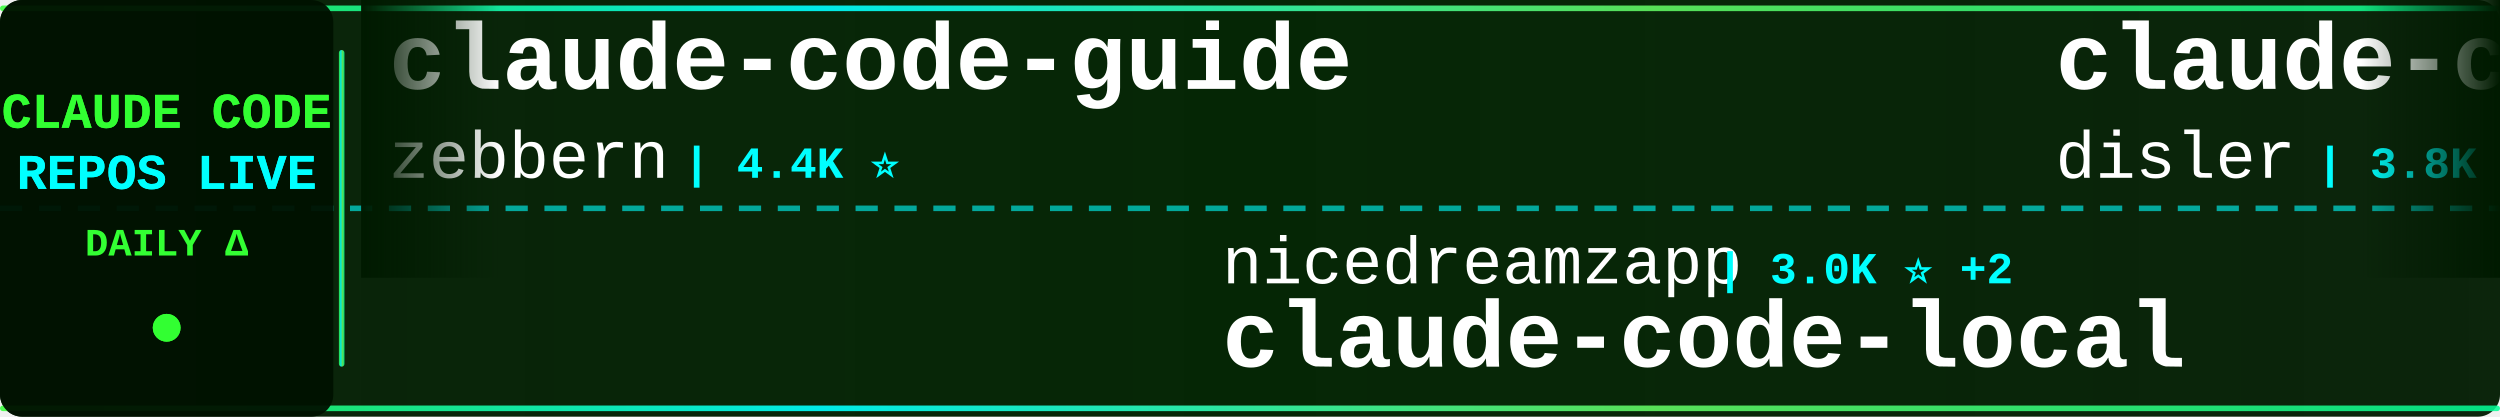
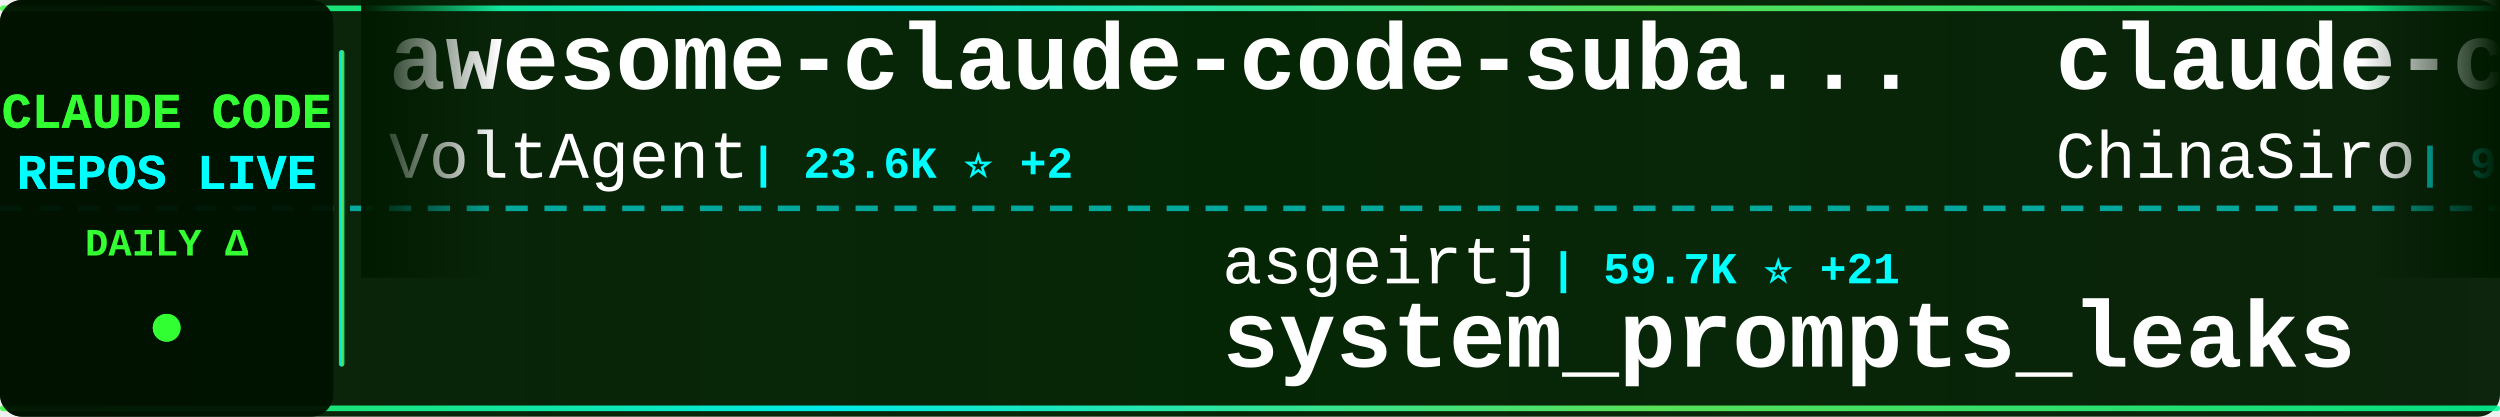
<svg xmlns="http://www.w3.org/2000/svg" width="900" height="150">
  <defs>
    <linearGradient id="tickerBg" x1="0%" y1="0%" x2="100%" y2="0%">
      <stop offset="0%" style="stop-color:#001a00;stop-opacity:0.95" />
      <stop offset="50%" style="stop-color:#002200;stop-opacity:0.98" />
      <stop offset="100%" style="stop-color:#001a00;stop-opacity:0.95" />
    </linearGradient>
    <linearGradient id="borderGrad" x1="0%" y1="0%" x2="100%" y2="0%">
      <stop offset="0%" style="stop-color:#33ff33;stop-opacity:0.85">
        <animate attributeName="stop-opacity" values="0.85;1;0.85" dur="2s" repeatCount="indefinite" />
      </stop>
      <stop offset="33%" style="stop-color:#00ffff;stop-opacity:0.9">
        <animate attributeName="stop-opacity" values="0.9;1;0.9" dur="2.2s" repeatCount="indefinite" />
      </stop>
      <stop offset="66%" style="stop-color:#66ff66;stop-opacity:0.85">
        <animate attributeName="stop-opacity" values="0.85;1;0.85" dur="1.8s" repeatCount="indefinite" />
      </stop>
      <stop offset="100%" style="stop-color:#00ff99;stop-opacity:0.85">
        <animate attributeName="stop-opacity" values="0.85;1;0.85" dur="2s" repeatCount="indefinite" />
      </stop>
    </linearGradient>
    <filter id="textGlow">
      <feGaussianBlur stdDeviation="0.1" result="coloredBlur" />
      <feMerge>
        <feMergeNode in="coloredBlur" />
        <feMergeNode in="SourceGraphic" />
      </feMerge>
    </filter>
    <filter id="metricGlow">
      <feGaussianBlur stdDeviation="0.2" result="coloredBlur" />
      <feMerge>
        <feMergeNode in="coloredBlur" />
        <feMergeNode in="SourceGraphic" />
      </feMerge>
    </filter>
    <linearGradient id="leftFade" x1="0%" y1="0%" x2="100%" y2="0%">
      <stop offset="0%" style="stop-color:#001a00;stop-opacity:1" />
      <stop offset="100%" style="stop-color:#001a00;stop-opacity:0" />
    </linearGradient>
    <linearGradient id="rightFade" x1="0%" y1="0%" x2="100%" y2="0%">
      <stop offset="0%" style="stop-color:#001a00;stop-opacity:0" />
      <stop offset="100%" style="stop-color:#001a00;stop-opacity:1" />
    </linearGradient>
  </defs>
  <rect width="900" height="150" fill="url(#tickerBg)" rx="8" />
  <rect x="0" y="2" width="900" height="2" fill="url(#borderGrad)" rx="1" />
  <rect x="0" y="146" width="900" height="2" fill="url(#borderGrad)" rx="1" />
  <line x1="0" y1="75" x2="900" y2="75" stroke="#00ffff" stroke-width="2" stroke-dasharray="8 6" opacity="0.6" />
  <rect x="0" y="0" width="120" height="150" fill="#001100" opacity="0.95" rx="8" />
  <text x="60" y="46" font-family="'Courier New', monospace" font-size="18" font-weight="bold" fill="#33ff33" text-anchor="middle" filter="url(#textGlow)">
    CLAUDE CODE
  </text>
  <text x="60" y="68" font-family="'Courier New', monospace" font-size="18" font-weight="bold" fill="#00ffff" text-anchor="middle" filter="url(#textGlow)">
    REPOS LIVE
  </text>
  <text x="60" y="92" font-family="'Courier New', monospace" font-size="14" font-weight="bold" fill="#33ff33" text-anchor="middle">
    DAILY Δ
  </text>
  <circle cx="60" cy="118" r="5" fill="#33ff33" filter="url(#metricGlow)">
    <animate attributeName="r" values="4;6;4" dur="1.5s" repeatCount="indefinite" />
    <animate attributeName="opacity" values="0.6;1;0.6" dur="1.5s" repeatCount="indefinite" />
  </circle>
  <rect x="122" y="18" width="2" height="114" fill="url(#borderGrad)" rx="1" />
  <clipPath id="tickerClip">
    <rect x="130" y="0" width="770" height="150" />
  </clipPath>
  <g clip-path="url(#tickerClip)">
    <g id="tickerItems">
      <animateTransform attributeName="transform" attributeType="XML" type="translate" from="0 0" to="-3000 0" dur="54s" repeatCount="indefinite" />
      <g transform="translate(0, 0)">
-         <text x="140" y="32" font-family="'Courier New', monospace" font-size="34" font-weight="bold" fill="#ffffff">claude-code-guide</text>
-         <text x="140" y="64" font-family="'Courier New', monospace" font-size="24" font-weight="normal" fill="#ffffff" opacity="1.0">zebbern</text>
-         <text x="246" y="64" font-family="'Courier New', monospace" font-size="16" font-weight="bold" fill="#00ffff"> | 4.4K ⭐</text>
+         <text x="140" y="32" font-family="'Courier New', monospace" font-size="34" font-weight="bold" fill="#ffffff">awesome-claude-code-suba...</text>
+         <text x="140" y="64" font-family="'Courier New', monospace" font-size="24" font-weight="normal" fill="#ffffff" opacity="1.0">VoltAgent</text>
+         <text x="270" y="64" font-family="'Courier New', monospace" font-size="16" font-weight="bold" fill="#00ffff"> | 23.6K ⭐ +2</text>
      </g>
      <g transform="translate(300, 0)">
-         <text x="140" y="102" font-family="'Courier New', monospace" font-size="24" font-weight="normal" fill="#ffffff" opacity="1.0">nicedreamzapp</text>
-         <text x="318" y="102" font-family="'Courier New', monospace" font-size="16" font-weight="bold" fill="#00ffff"> | 3.0K ⭐ +2</text>
-         <text x="140" y="132" font-family="'Courier New', monospace" font-size="34" font-weight="bold" fill="#ffffff">claude-code-local</text>
+         <text x="140" y="102" font-family="'Courier New', monospace" font-size="24" font-weight="normal" fill="#ffffff" opacity="1.0">asgeirtj</text>
+         <text x="258" y="102" font-family="'Courier New', monospace" font-size="16" font-weight="bold" fill="#00ffff"> | 59.7K ⭐ +21</text>
+         <text x="140" y="132" font-family="'Courier New', monospace" font-size="34" font-weight="bold" fill="#ffffff">system_prompts_leaks</text>
      </g>
      <g transform="translate(600, 0)">
-         <text x="140" y="32" font-family="'Courier New', monospace" font-size="34" font-weight="bold" fill="#ffffff">claude-code-hooks-master...</text>
-         <text x="140" y="64" font-family="'Courier New', monospace" font-size="24" font-weight="normal" fill="#ffffff" opacity="1.0">disler</text>
-         <text x="234" y="64" font-family="'Courier New', monospace" font-size="16" font-weight="bold" fill="#00ffff"> | 3.8K ⭐ +1</text>
+         <text x="140" y="32" font-family="'Courier New', monospace" font-size="34" font-weight="bold" fill="#ffffff">claude-code-sourcemap</text>
+         <text x="140" y="64" font-family="'Courier New', monospace" font-size="24" font-weight="normal" fill="#ffffff" opacity="1.0">ChinaSiro</text>
+         <text x="270" y="64" font-family="'Courier New', monospace" font-size="16" font-weight="bold" fill="#00ffff"> | 9.6K ⭐</text>
      </g>
      <g transform="translate(900, 0)">
-         <text x="140" y="102" font-family="'Courier New', monospace" font-size="24" font-weight="normal" fill="#ffffff" opacity="1.0">feiskyer</text>
-         <text x="258" y="102" font-family="'Courier New', monospace" font-size="16" font-weight="bold" fill="#00ffff"> | 1.6K ⭐</text>
-         <text x="140" y="132" font-family="'Courier New', monospace" font-size="34" font-weight="bold" fill="#ffffff">claude-code-settings</text>
+         <text x="140" y="102" font-family="'Courier New', monospace" font-size="24" font-weight="normal" fill="#ffffff" opacity="1.0">SeemSeam</text>
+         <text x="258" y="102" font-family="'Courier New', monospace" font-size="16" font-weight="bold" fill="#00ffff"> | 3.3K ⭐</text>
+         <text x="140" y="132" font-family="'Courier New', monospace" font-size="34" font-weight="bold" fill="#ffffff">claude_codex_bridge</text>
      </g>
      <g transform="translate(1200, 0)">
-         <text x="140" y="32" font-family="'Courier New', monospace" font-size="34" font-weight="bold" fill="#ffffff">my-claude-code-setup</text>
-         <text x="140" y="64" font-family="'Courier New', monospace" font-size="24" font-weight="normal" fill="#ffffff" opacity="1.0">centminmod</text>
-         <text x="282" y="64" font-family="'Courier New', monospace" font-size="16" font-weight="bold" fill="#00ffff"> | 2.5K ⭐</text>
+         <text x="140" y="32" font-family="'Courier New', monospace" font-size="34" font-weight="bold" fill="#ffffff">claude-code-proxy</text>
+         <text x="140" y="64" font-family="'Courier New', monospace" font-size="24" font-weight="normal" fill="#ffffff" opacity="1.0">1rgs</text>
+         <text x="210" y="64" font-family="'Courier New', monospace" font-size="16" font-weight="bold" fill="#00ffff"> | 3.7K ⭐</text>
      </g>
      <g transform="translate(1500, 0)">
-         <text x="140" y="102" font-family="'Courier New', monospace" font-size="24" font-weight="normal" fill="#ffffff" opacity="1.0">multica-ai</text>
-         <text x="282" y="102" font-family="'Courier New', monospace" font-size="16" font-weight="bold" fill="#00ffff"> | 195.3K ⭐ +39</text>
-         <text x="140" y="132" font-family="'Courier New', monospace" font-size="34" font-weight="bold" fill="#ffffff">andrej-karpathy-skills</text>
+         <text x="140" y="102" font-family="'Courier New', monospace" font-size="24" font-weight="normal" fill="#ffffff" opacity="1.0">anthropics</text>
+         <text x="282" y="102" font-family="'Courier New', monospace" font-size="16" font-weight="bold" fill="#00ffff"> | 5.6K ⭐ +2</text>
+         <text x="140" y="132" font-family="'Courier New', monospace" font-size="34" font-weight="bold" fill="#ffffff">claude-code-security-rev...</text>
      </g>
      <g transform="translate(1800, 0)">
-         <text x="140" y="32" font-family="'Courier New', monospace" font-size="34" font-weight="bold" fill="#ffffff">Claude-Code-Usage-Monito...</text>
-         <text x="140" y="64" font-family="'Courier New', monospace" font-size="24" font-weight="normal" fill="#ffffff" opacity="1.0">Maciek-roboblog</text>
-         <text x="342" y="64" font-family="'Courier New', monospace" font-size="16" font-weight="bold" fill="#00ffff"> | 8.5K ⭐ +4</text>
+         <text x="140" y="32" font-family="'Courier New', monospace" font-size="34" font-weight="bold" fill="#ffffff">claude-code-settings</text>
+         <text x="140" y="64" font-family="'Courier New', monospace" font-size="24" font-weight="normal" fill="#ffffff" opacity="1.0">feiskyer</text>
+         <text x="258" y="64" font-family="'Courier New', monospace" font-size="16" font-weight="bold" fill="#00ffff"> | 1.6K ⭐</text>
      </g>
      <g transform="translate(2100, 0)">
-         <text x="140" y="102" font-family="'Courier New', monospace" font-size="24" font-weight="normal" fill="#ffffff" opacity="1.0">digitalsamba</text>
-         <text x="306" y="102" font-family="'Courier New', monospace" font-size="16" font-weight="bold" fill="#00ffff"> | 1.8K ⭐ +3</text>
-         <text x="140" y="132" font-family="'Courier New', monospace" font-size="34" font-weight="bold" fill="#ffffff">claude-code-video-toolki...</text>
+         <text x="140" y="102" font-family="'Courier New', monospace" font-size="24" font-weight="normal" fill="#ffffff" opacity="1.0">sugyan</text>
+         <text x="234" y="102" font-family="'Courier New', monospace" font-size="16" font-weight="bold" fill="#00ffff"> | 1.1K ⭐</text>
+         <text x="140" y="132" font-family="'Courier New', monospace" font-size="34" font-weight="bold" fill="#ffffff">claude-code-webui</text>
      </g>
      <g transform="translate(2400, 0)">
-         <text x="140" y="32" font-family="'Courier New', monospace" font-size="34" font-weight="bold" fill="#ffffff">claude-code-proxy</text>
-         <text x="140" y="64" font-family="'Courier New', monospace" font-size="24" font-weight="normal" fill="#ffffff" opacity="1.0">fuergaosi233</text>
-         <text x="306" y="64" font-family="'Courier New', monospace" font-size="16" font-weight="bold" fill="#00ffff"> | 2.8K ⭐</text>
+         <text x="140" y="32" font-family="'Courier New', monospace" font-size="34" font-weight="bold" fill="#ffffff">claude-code-telegram</text>
+         <text x="140" y="64" font-family="'Courier New', monospace" font-size="24" font-weight="normal" fill="#ffffff" opacity="1.0">RichardAtCT</text>
+         <text x="294" y="64" font-family="'Courier New', monospace" font-size="16" font-weight="bold" fill="#00ffff"> | 2.7K ⭐ +1</text>
      </g>
      <g transform="translate(2700, 0)">
-         <text x="140" y="102" font-family="'Courier New', monospace" font-size="24" font-weight="normal" fill="#ffffff" opacity="1.0">ChinaSiro</text>
-         <text x="270" y="102" font-family="'Courier New', monospace" font-size="16" font-weight="bold" fill="#00ffff"> | 9.6K ⭐</text>
-         <text x="140" y="132" font-family="'Courier New', monospace" font-size="34" font-weight="bold" fill="#ffffff">claude-code-sourcemap</text>
+         <text x="140" y="102" font-family="'Courier New', monospace" font-size="24" font-weight="normal" fill="#ffffff" opacity="1.0">Yuyz0112</text>
+         <text x="258" y="102" font-family="'Courier New', monospace" font-size="16" font-weight="bold" fill="#00ffff"> | 2.4K ⭐</text>
+         <text x="140" y="132" font-family="'Courier New', monospace" font-size="34" font-weight="bold" fill="#ffffff">claude-code-reverse</text>
      </g>
      <g transform="translate(3000, 0)">
-         <text x="140" y="32" font-family="'Courier New', monospace" font-size="34" font-weight="bold" fill="#ffffff">claude-code-guide</text>
-         <text x="140" y="64" font-family="'Courier New', monospace" font-size="24" font-weight="normal" fill="#ffffff" opacity="1.0">zebbern</text>
-         <text x="246" y="64" font-family="'Courier New', monospace" font-size="16" font-weight="bold" fill="#00ffff"> | 4.4K ⭐</text>
+         <text x="140" y="32" font-family="'Courier New', monospace" font-size="34" font-weight="bold" fill="#ffffff">awesome-claude-code-suba...</text>
+         <text x="140" y="64" font-family="'Courier New', monospace" font-size="24" font-weight="normal" fill="#ffffff" opacity="1.0">VoltAgent</text>
+         <text x="270" y="64" font-family="'Courier New', monospace" font-size="16" font-weight="bold" fill="#00ffff"> | 23.6K ⭐ +2</text>
      </g>
      <g transform="translate(3300, 0)">
-         <text x="140" y="102" font-family="'Courier New', monospace" font-size="24" font-weight="normal" fill="#ffffff" opacity="1.0">nicedreamzapp</text>
-         <text x="318" y="102" font-family="'Courier New', monospace" font-size="16" font-weight="bold" fill="#00ffff"> | 3.0K ⭐ +2</text>
-         <text x="140" y="132" font-family="'Courier New', monospace" font-size="34" font-weight="bold" fill="#ffffff">claude-code-local</text>
+         <text x="140" y="102" font-family="'Courier New', monospace" font-size="24" font-weight="normal" fill="#ffffff" opacity="1.0">asgeirtj</text>
+         <text x="258" y="102" font-family="'Courier New', monospace" font-size="16" font-weight="bold" fill="#00ffff"> | 59.7K ⭐ +21</text>
+         <text x="140" y="132" font-family="'Courier New', monospace" font-size="34" font-weight="bold" fill="#ffffff">system_prompts_leaks</text>
      </g>
      <g transform="translate(3600, 0)">
-         <text x="140" y="32" font-family="'Courier New', monospace" font-size="34" font-weight="bold" fill="#ffffff">claude-code-hooks-master...</text>
-         <text x="140" y="64" font-family="'Courier New', monospace" font-size="24" font-weight="normal" fill="#ffffff" opacity="1.0">disler</text>
-         <text x="234" y="64" font-family="'Courier New', monospace" font-size="16" font-weight="bold" fill="#00ffff"> | 3.8K ⭐ +1</text>
+         <text x="140" y="32" font-family="'Courier New', monospace" font-size="34" font-weight="bold" fill="#ffffff">claude-code-sourcemap</text>
+         <text x="140" y="64" font-family="'Courier New', monospace" font-size="24" font-weight="normal" fill="#ffffff" opacity="1.0">ChinaSiro</text>
+         <text x="270" y="64" font-family="'Courier New', monospace" font-size="16" font-weight="bold" fill="#00ffff"> | 9.6K ⭐</text>
      </g>
      <g transform="translate(3900, 0)">
-         <text x="140" y="102" font-family="'Courier New', monospace" font-size="24" font-weight="normal" fill="#ffffff" opacity="1.0">feiskyer</text>
-         <text x="258" y="102" font-family="'Courier New', monospace" font-size="16" font-weight="bold" fill="#00ffff"> | 1.6K ⭐</text>
-         <text x="140" y="132" font-family="'Courier New', monospace" font-size="34" font-weight="bold" fill="#ffffff">claude-code-settings</text>
+         <text x="140" y="102" font-family="'Courier New', monospace" font-size="24" font-weight="normal" fill="#ffffff" opacity="1.0">SeemSeam</text>
+         <text x="258" y="102" font-family="'Courier New', monospace" font-size="16" font-weight="bold" fill="#00ffff"> | 3.3K ⭐</text>
+         <text x="140" y="132" font-family="'Courier New', monospace" font-size="34" font-weight="bold" fill="#ffffff">claude_codex_bridge</text>
      </g>
    </g>
  </g>
  <rect x="130" y="0" width="50" height="100" fill="url(#leftFade)" />
  <rect x="850" y="0" width="50" height="100" fill="url(#rightFade)" />
</svg>
